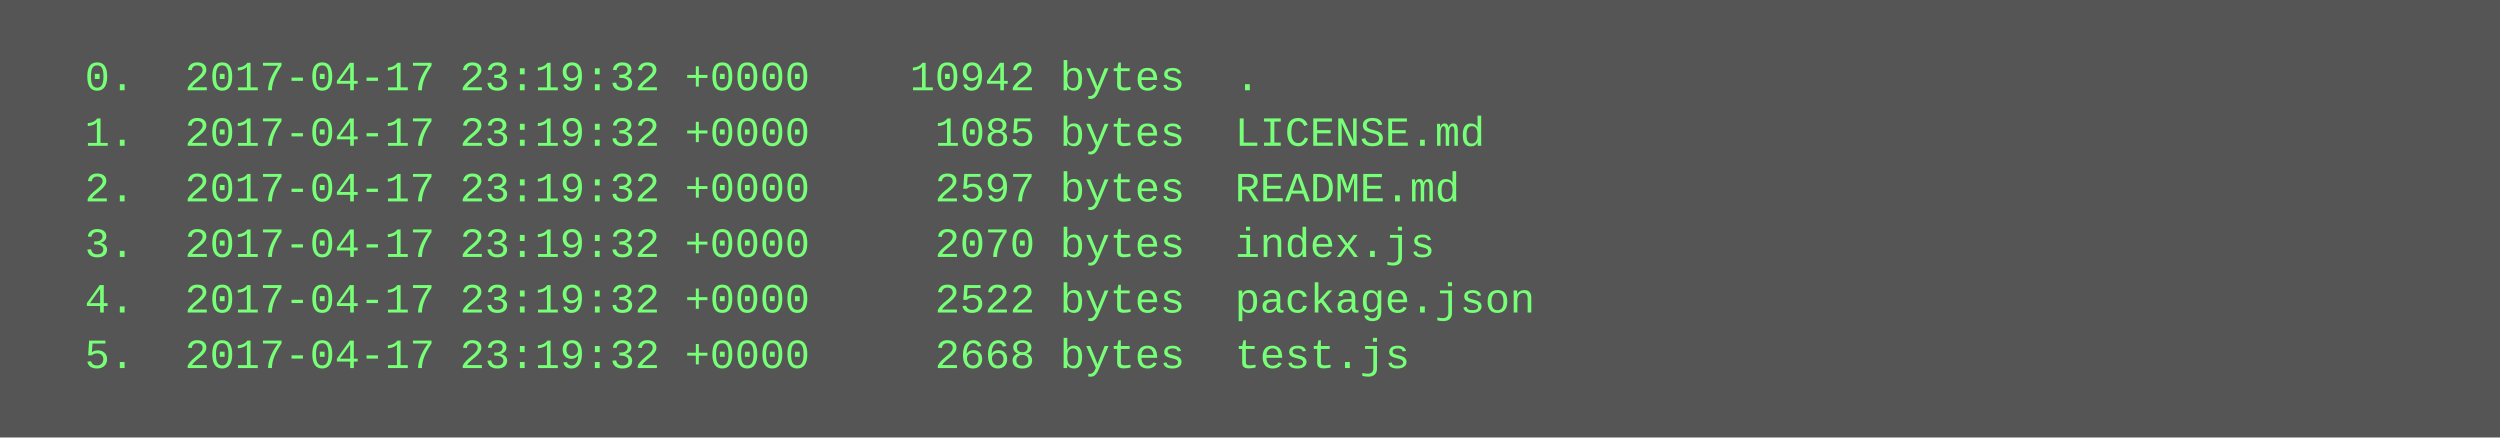
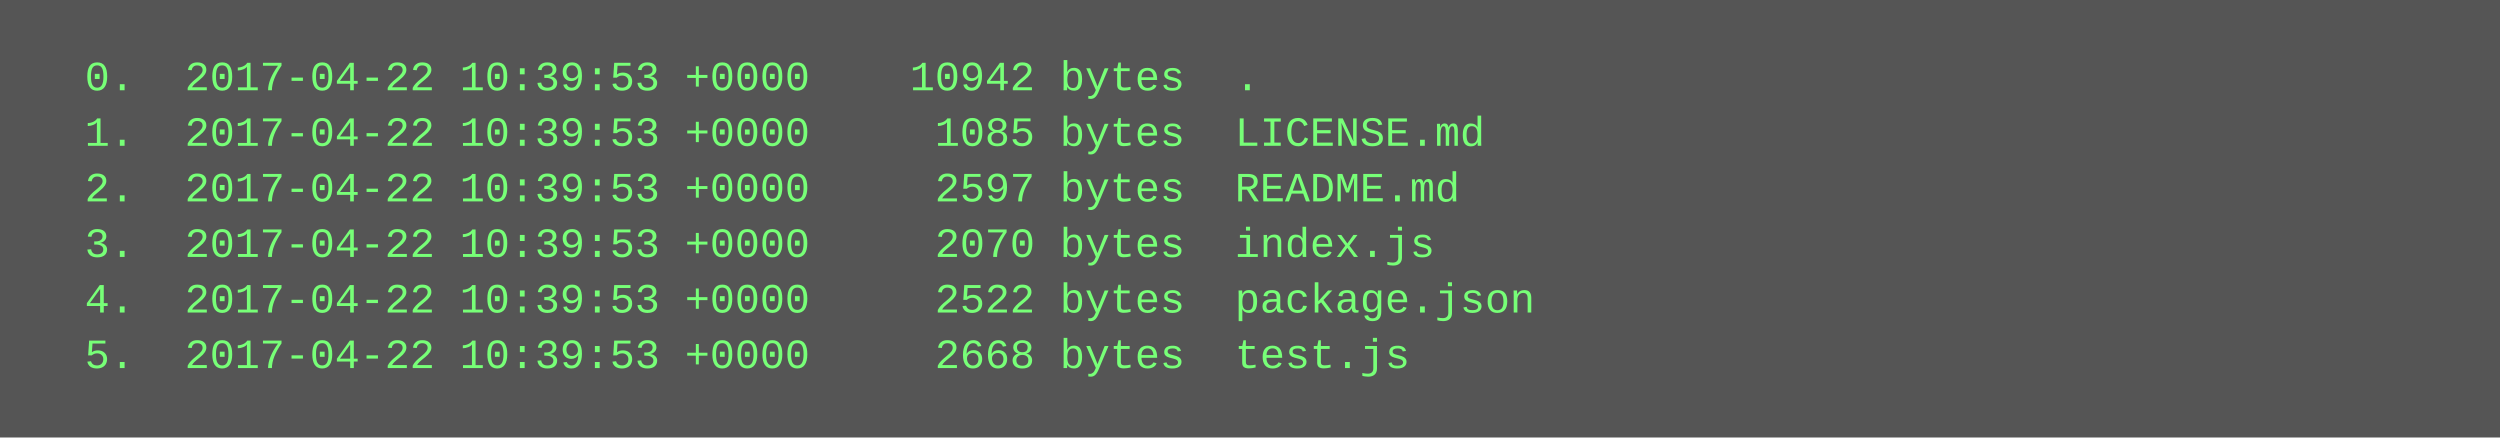
<svg xmlns="http://www.w3.org/2000/svg" height="126" width="720">
  <rect height="126" fill="#555" width="720" />
  <text fill="#7f7" font-family="Courier New" font-size="12" xml:space="preserve">
-     <tspan x="10" y="26">  0.  2017-04-17 23:19:32 +0000    10942 bytes  .</tspan>
-     <tspan x="10" y="42">  1.  2017-04-17 23:19:32 +0000     1085 bytes  LICENSE.md</tspan>
-     <tspan x="10" y="58">  2.  2017-04-17 23:19:32 +0000     2597 bytes  README.md</tspan>
-     <tspan x="10" y="74">  3.  2017-04-17 23:19:32 +0000     2070 bytes  index.js</tspan>
-     <tspan x="10" y="90">  4.  2017-04-17 23:19:32 +0000     2522 bytes  package.json</tspan>
-     <tspan x="10" y="106">  5.  2017-04-17 23:19:32 +0000     2668 bytes  test.js</tspan>
+     <tspan x="10" y="26">  0.  2017-04-22 10:39:53 +0000    10942 bytes  .</tspan>
+     <tspan x="10" y="42">  1.  2017-04-22 10:39:53 +0000     1085 bytes  LICENSE.md</tspan>
+     <tspan x="10" y="58">  2.  2017-04-22 10:39:53 +0000     2597 bytes  README.md</tspan>
+     <tspan x="10" y="74">  3.  2017-04-22 10:39:53 +0000     2070 bytes  index.js</tspan>
+     <tspan x="10" y="90">  4.  2017-04-22 10:39:53 +0000     2522 bytes  package.json</tspan>
+     <tspan x="10" y="106">  5.  2017-04-22 10:39:53 +0000     2668 bytes  test.js</tspan>
  </text>
</svg>
